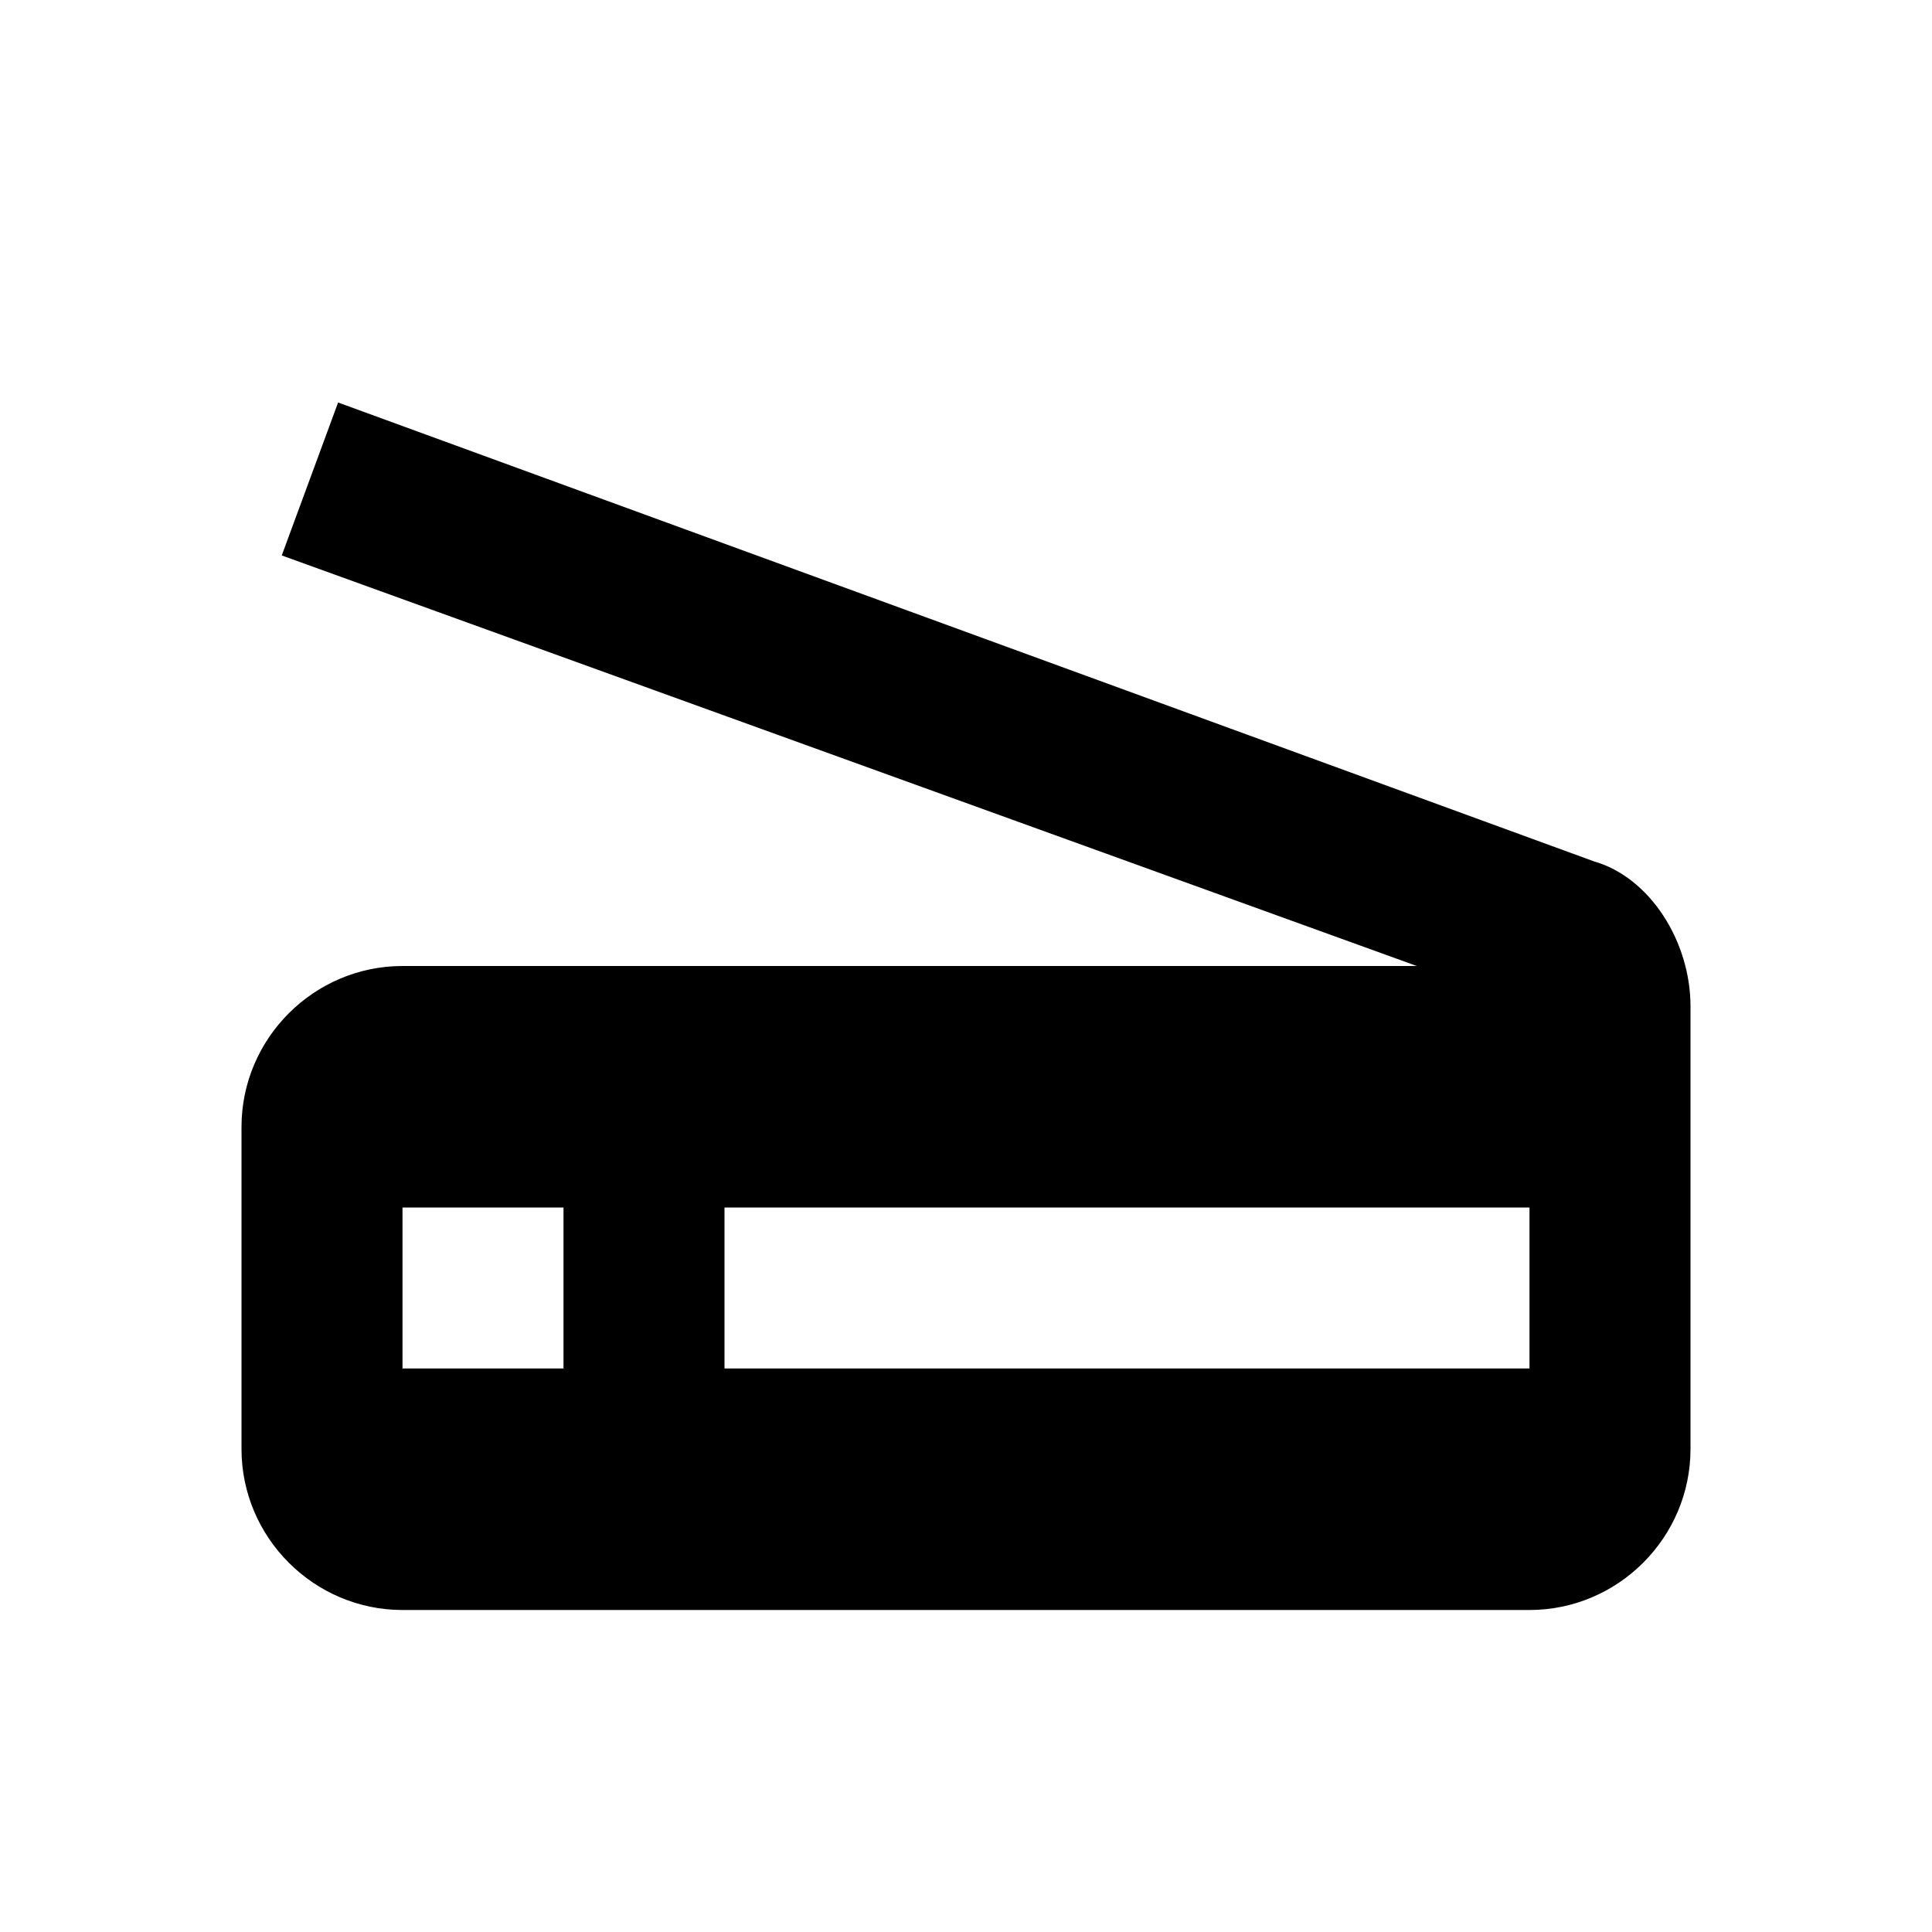
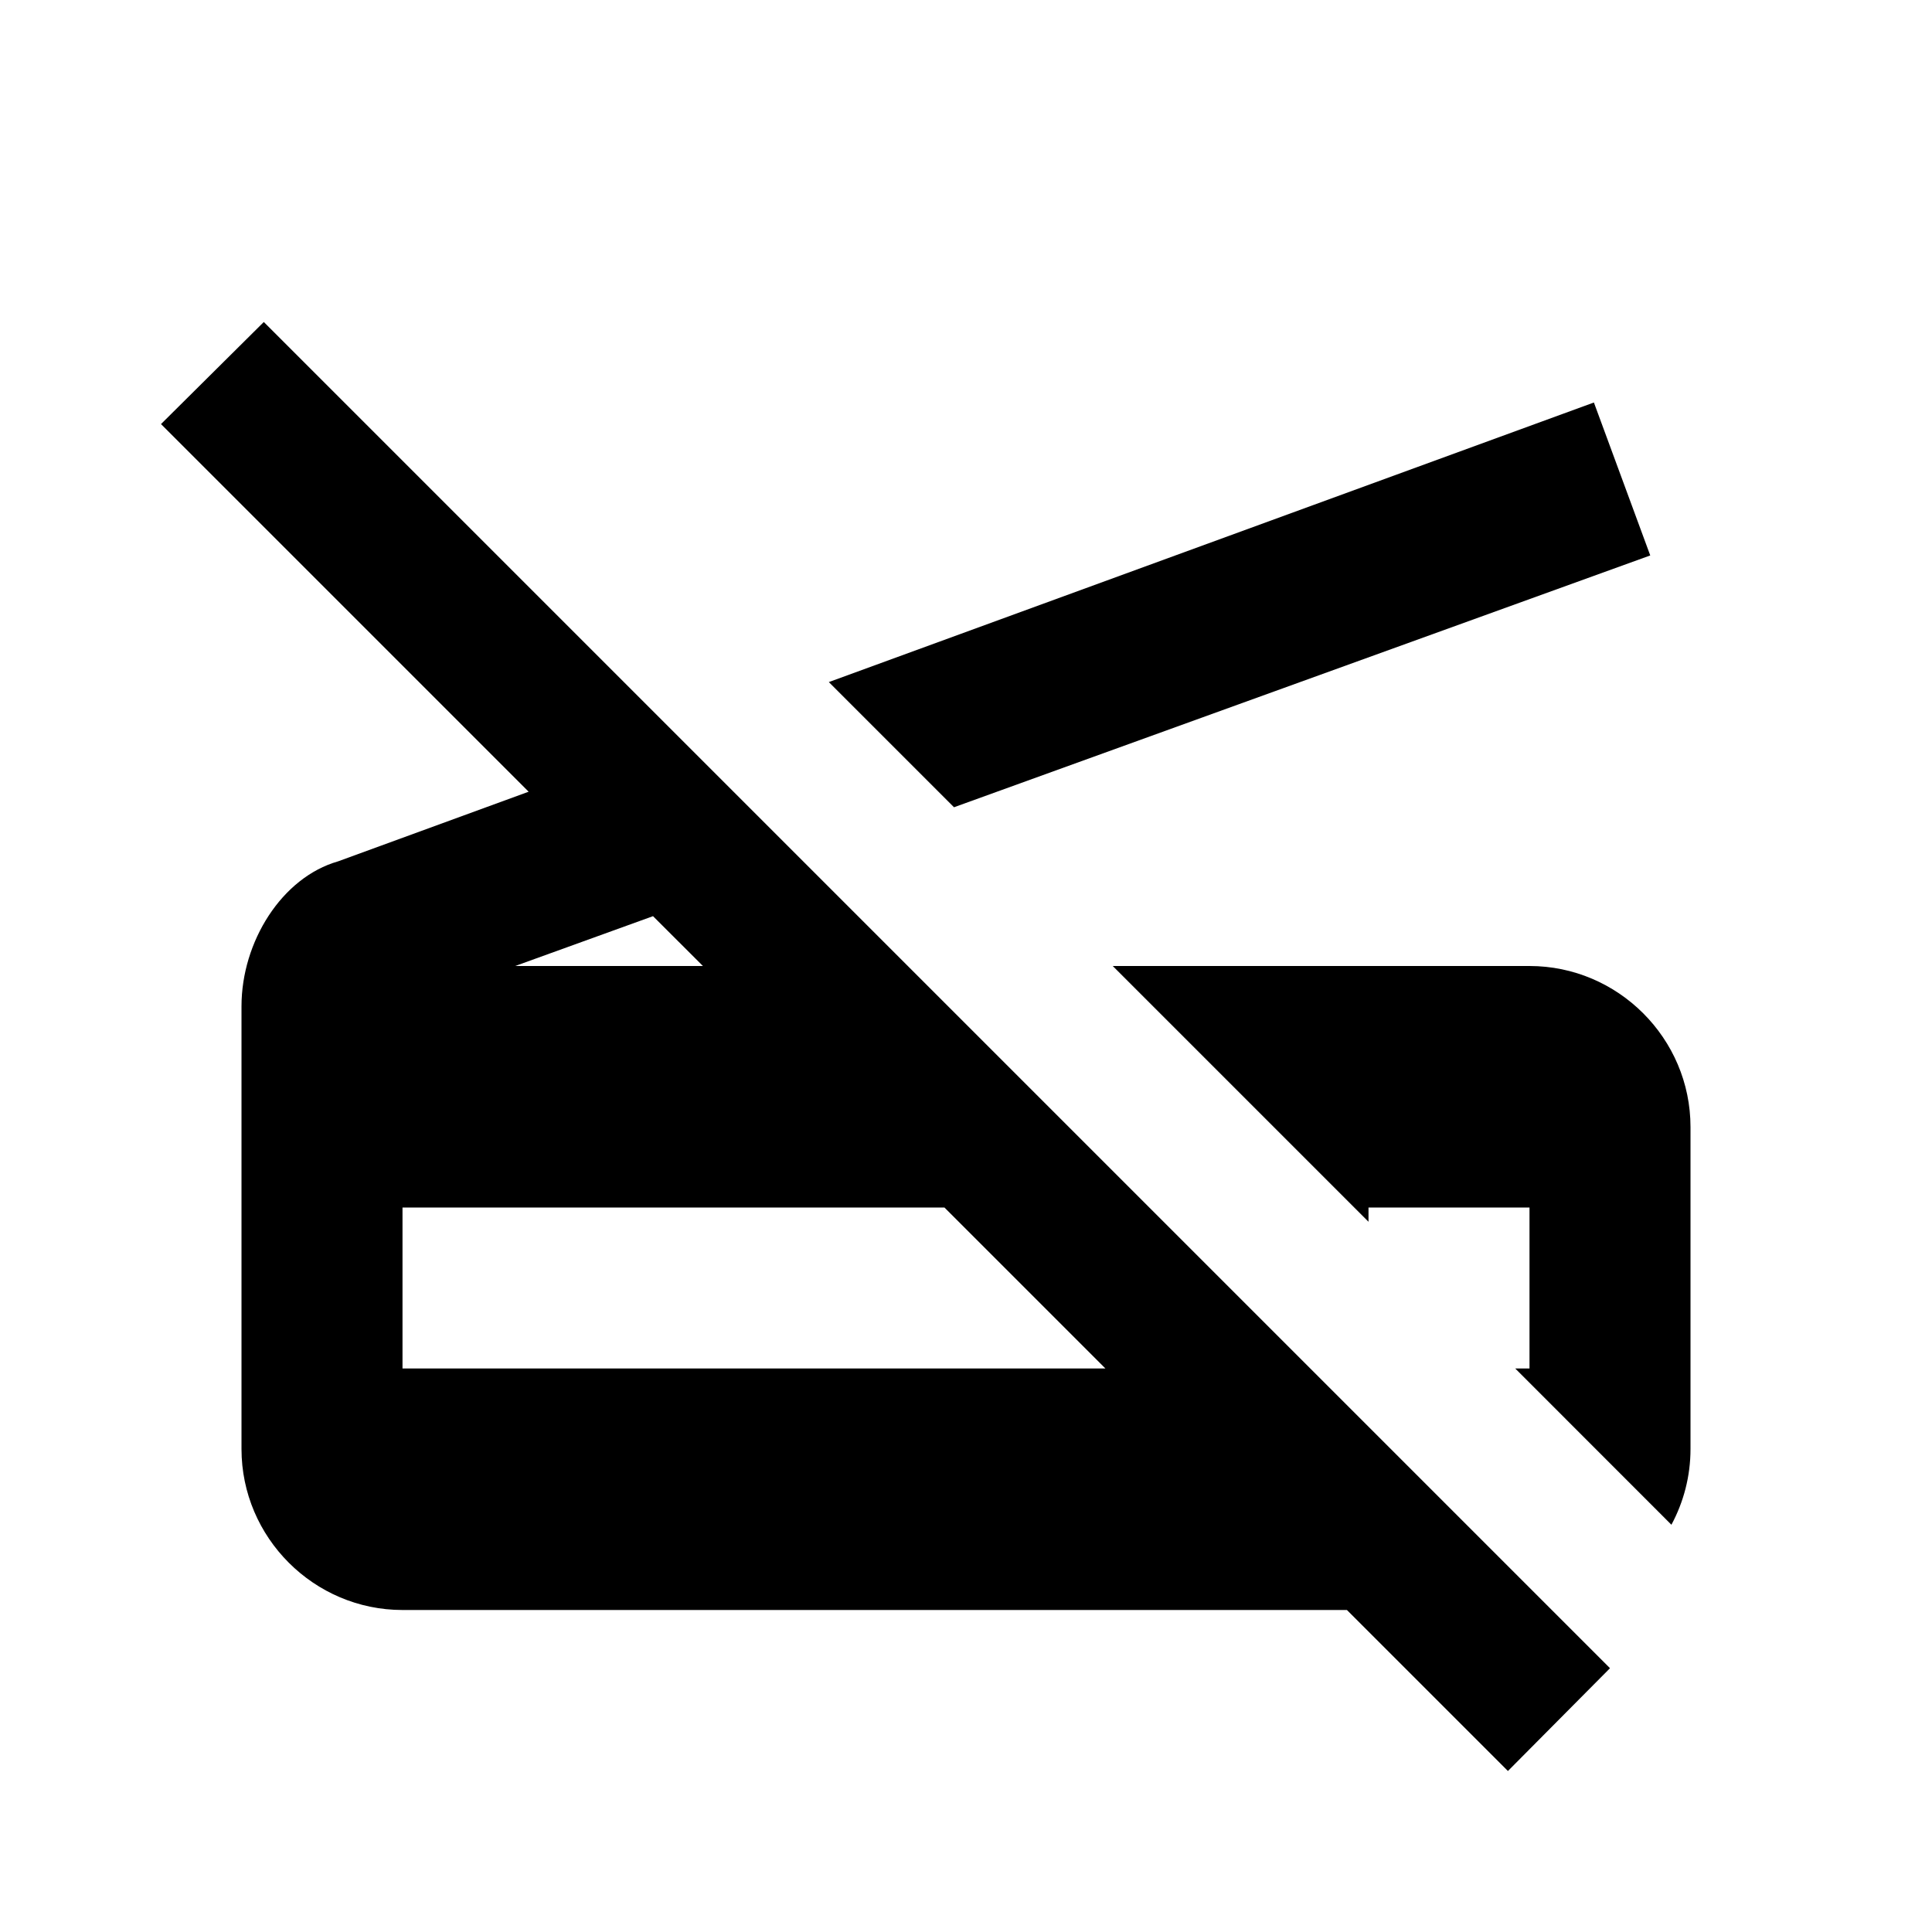
<svg xmlns="http://www.w3.org/2000/svg" version="1.1" baseProfile="full" width="24" height="24" viewBox="0 0 24.00 24.00" enable-background="new 0 0 24.00 24.00" xml:space="preserve">
-   <path fill="#000000" fill-opacity="1" stroke-width="1.333" stroke-linejoin="miter" d="M 19.8,10.7L 4.2,5L 3.5,6.9L 17.6,12L 5,12C 3.9,12 3,12.9 3,14L 3,18C 3,19.1 3.9,20 5,20L 19,20C 20.1,20 21,19.1 21,18L 21,12.5C 21,11.7 20.5,10.9 19.8,10.7 Z M 7,17L 5,17L 5,15L 7,15L 7,17 Z M 19,17L 9,17L 9,15L 19,15L 19,17 Z " />
+   <path fill="#000000" fill-opacity="1" stroke-width="0.2" stroke-linejoin="miter" d="M 2,5.268L 3.277,4L 20,20.723L 18.732,22L 16.732,20L 5,20C 3.9,20 3,19.1 3,18L 3,12.5C 3,11.7 3.5,10.9 4.2,10.7L 6.567,9.835L 2,5.268 Z M 6.4,12L 8.732,12L 8.112,11.381L 6.4,12 Z M 5,15L 5,17L 13.732,17L 11.732,15L 5,15 Z M 19.8,5L 20.5,6.9L 11.851,10.028L 10.296,8.473L 19.8,5 Z M 19,12C 20.1,12 21,12.9 21,14L 21,18C 21,18.34 20.914,18.66 20.763,18.941L 18.823,17L 19,17L 19,15L 17,15L 17,15.177L 13.823,12L 19,12 Z " />
</svg>
